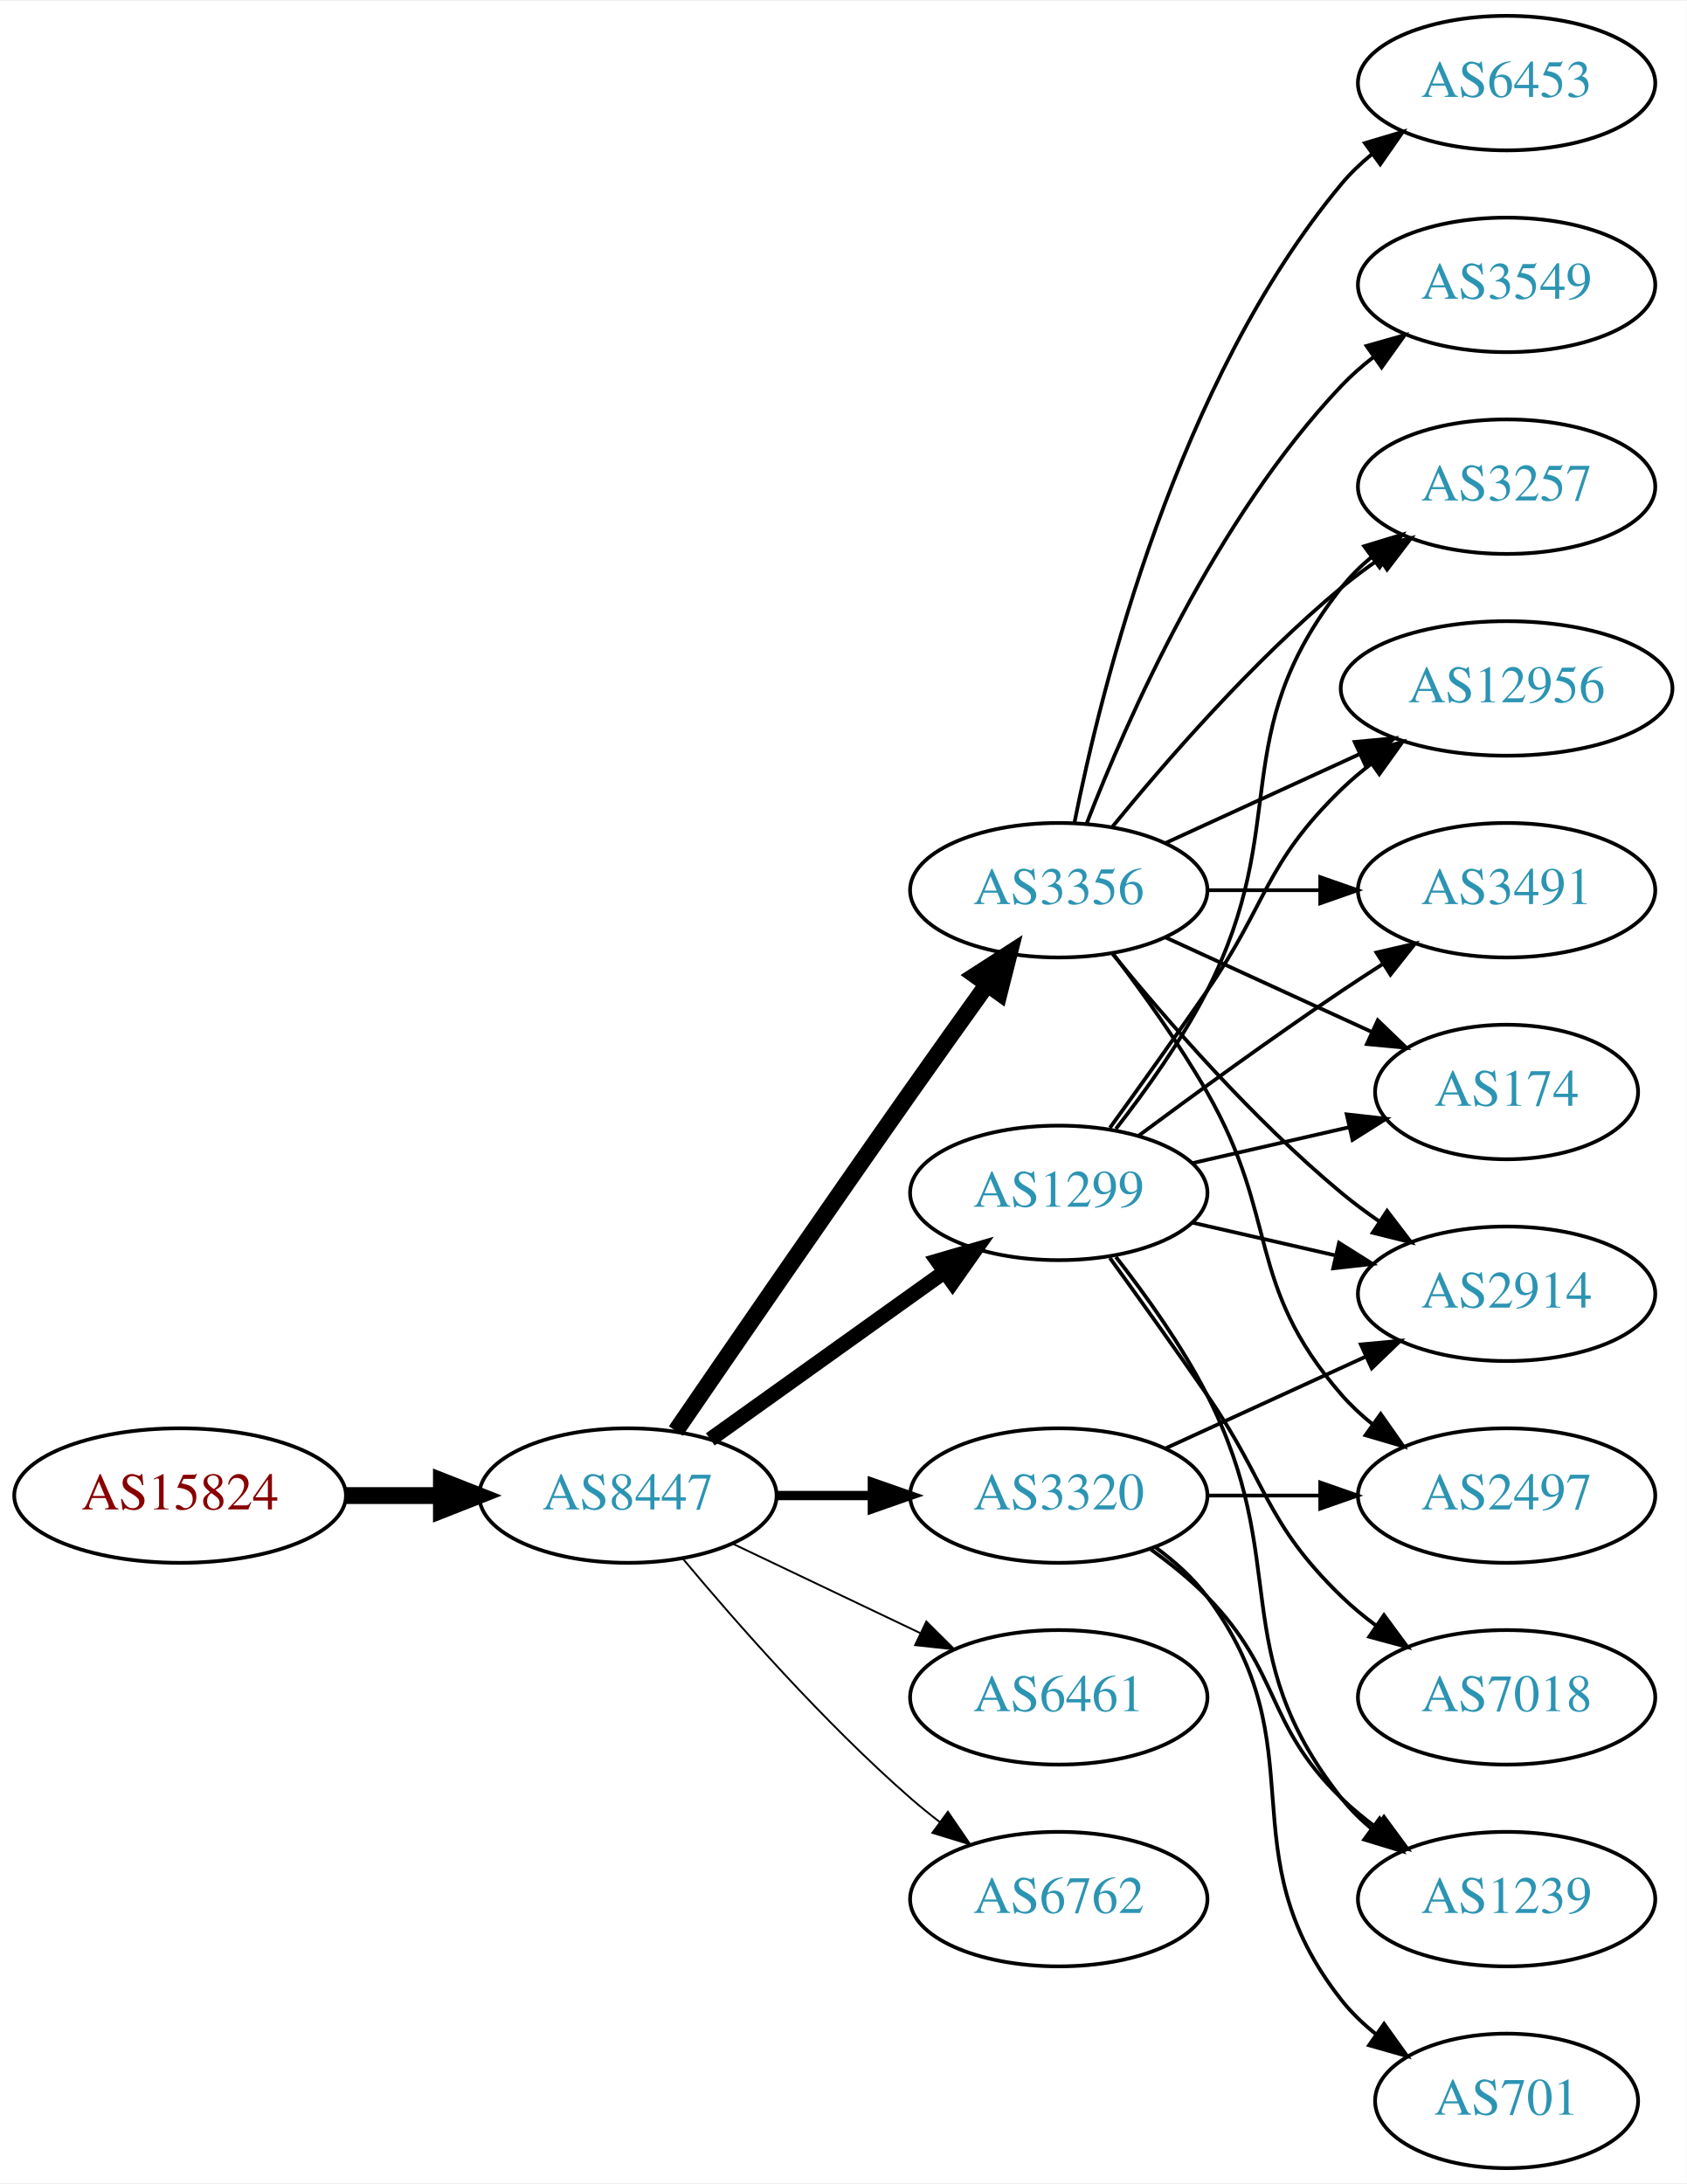
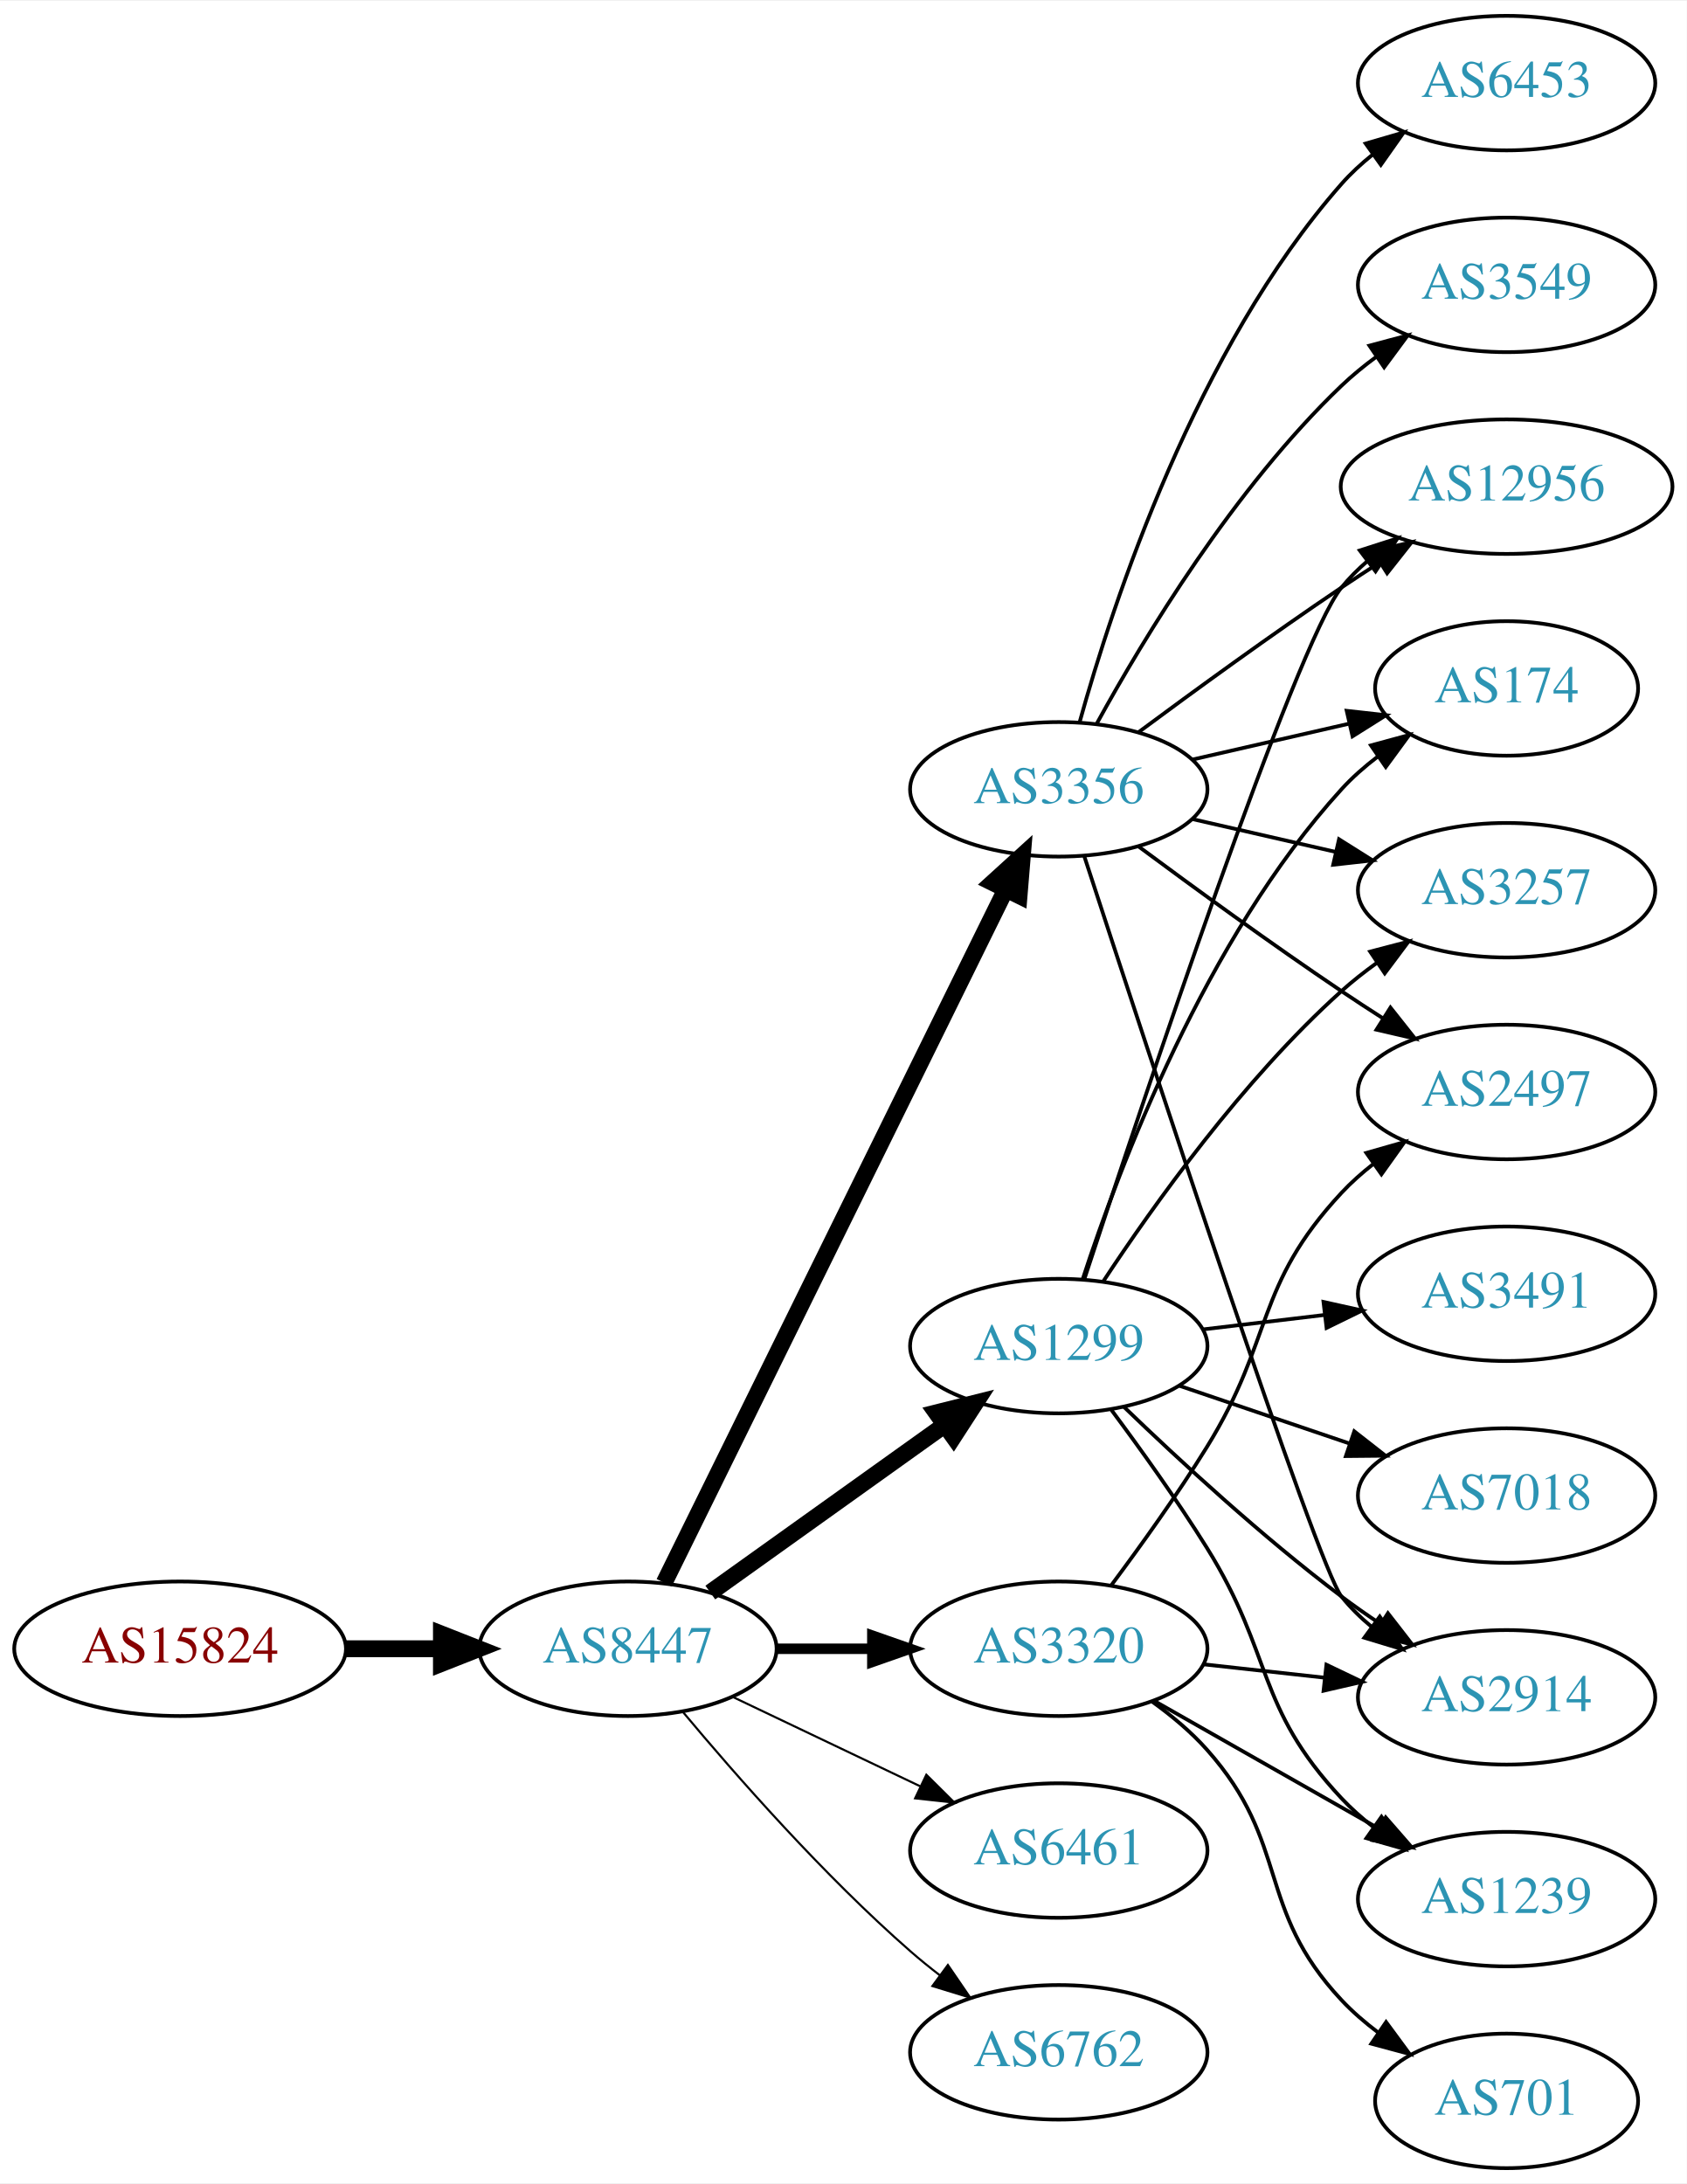
<svg xmlns="http://www.w3.org/2000/svg" xmlns:xlink="http://www.w3.org/1999/xlink" width="451pt" height="584pt" viewBox="0.00 0.00 451.37 584.00">
  <g id="graph0" class="graph" transform="scale(1 1) rotate(0) translate(4 580)">
    <polygon fill="white" stroke="none" points="-4,4 -4,-580 447.37,-580 447.37,4 -4,4" />
    <g id="node1" class="node">
      <g id="a_node1">
        <a xlink:href="/asn/15824" xlink:title="AS15824 ~ A1 Telekom Austria AG [AT]">
-           <ellipse fill="#ffffff" stroke="black" cx="44.196" cy="-180" rx="44.393" ry="18" />
-           <text text-anchor="middle" x="44.196" y="-176.3" font-family="Times,serif" font-size="14.00" fill="#880000">AS15824</text>
+           <ellipse fill="#ffffff" stroke="black" cx="44.196" cy="-139" rx="44.393" ry="18" />
+           <text text-anchor="middle" x="44.196" y="-135.3" font-family="Times,serif" font-size="14.00" fill="#880000">AS15824</text>
        </a>
      </g>
    </g>
    <g id="node2" class="node">
      <g id="a_node2">
        <a xlink:href="/asn/8447" xlink:title="AS8447 ~ A1 Telekom Austria AG [AT]">
-           <ellipse fill="#ffffff" stroke="black" cx="164.039" cy="-180" rx="39.794" ry="18" />
-           <text text-anchor="middle" x="164.039" y="-176.3" font-family="Times,serif" font-size="14.00" fill="#2c94b3">AS8447</text>
+           <ellipse fill="#ffffff" stroke="black" cx="164.039" cy="-139" rx="39.794" ry="18" />
+           <text text-anchor="middle" x="164.039" y="-135.3" font-family="Times,serif" font-size="14.00" fill="#2c94b3">AS8447</text>
        </a>
      </g>
    </g>
    <g id="edge1" class="edge">
-       <path fill="none" stroke="black" stroke-width="4.5" d="M88.407,-180C96.72,-180 105.482,-180 113.965,-180" />
-       <polygon fill="black" stroke="black" stroke-width="4.5" points="114.123,-183.938 124.123,-180 114.123,-176.063 114.123,-183.938" />
+       <path fill="none" stroke="black" stroke-width="4.5" d="M88.407,-139C96.72,-139 105.482,-139 113.965,-139" />
+       <polygon fill="black" stroke="black" stroke-width="4.5" points="114.123,-142.938 124.123,-139 114.123,-135.063 114.123,-142.938" />
    </g>
    <g id="node3" class="node">
      <g id="a_node3">
-         <a xlink:href="/asn/3356" xlink:title="AS3356 ~ Level 3 Parent, LLC [US]">
-           <ellipse fill="#ffffff" stroke="black" cx="279.332" cy="-342" rx="39.794" ry="18" />
-           <text text-anchor="middle" x="279.332" y="-338.3" font-family="Times,serif" font-size="14.00" fill="#2c94b3">AS3356</text>
+         <a xlink:href="/asn/1299" xlink:title="AS1299 ~ Telia Carrier [EU]">
+           <ellipse fill="#ffffff" stroke="black" cx="279.332" cy="-220" rx="39.794" ry="18" />
+           <text text-anchor="middle" x="279.332" y="-216.3" font-family="Times,serif" font-size="14.00" fill="#2c94b3">AS1299</text>
        </a>
      </g>
    </g>
    <g id="edge2" class="edge">
-       <path fill="none" stroke="black" stroke-width="4.5" d="M176.846,-197.269C191.489,-218.642 217.262,-256.12 239.685,-288 246.32,-297.433 253.67,-307.739 260.164,-316.795" />
-       <polygon fill="black" stroke="black" stroke-width="4.5" points="257.044,-319.201 266.076,-325.026 263.44,-314.607 257.044,-319.201" />
+       <path fill="none" stroke="black" stroke-width="4.5" d="M186.083,-154.046C203.697,-166.639 229.036,-184.755 248.701,-198.816" />
+       <polygon fill="black" stroke="black" stroke-width="4.5" points="246.591,-202.147 257.016,-204.76 251.171,-195.741 246.591,-202.147" />
    </g>
    <g id="node4" class="node">
      <g id="a_node4">
-         <a xlink:href="/asn/3320" xlink:title="AS3320 ~ DTAG [DE]">
-           <ellipse fill="#ffffff" stroke="black" cx="279.332" cy="-180" rx="39.794" ry="18" />
-           <text text-anchor="middle" x="279.332" y="-176.3" font-family="Times,serif" font-size="14.00" fill="#2c94b3">AS3320</text>
+         <a xlink:href="/asn/3356" xlink:title="AS3356 ~ Level 3 Parent, LLC [US]">
+           <ellipse fill="#ffffff" stroke="black" cx="279.332" cy="-369" rx="39.794" ry="18" />
+           <text text-anchor="middle" x="279.332" y="-365.3" font-family="Times,serif" font-size="14.00" fill="#2c94b3">AS3356</text>
        </a>
      </g>
    </g>
    <g id="edge3" class="edge">
-       <path fill="none" stroke="black" stroke-width="2.5" d="M203.711,-180C211.914,-180 220.678,-180 229.21,-180" />
-       <polygon fill="black" stroke="black" stroke-width="2.5" points="229.449,-183.5 239.449,-180 229.449,-176.5 229.449,-183.5" />
+       <path fill="none" stroke="black" stroke-width="4.5" d="M173.74,-156.666C193.47,-196.719 241.7,-294.634 265.129,-342.196" />
+       <polygon fill="black" stroke="black" stroke-width="4.5" points="261.649,-344.043 269.6,-351.274 268.714,-340.563 261.649,-344.043" />
    </g>
    <g id="node5" class="node">
      <g id="a_node5">
-         <a xlink:href="/asn/1299" xlink:title="AS1299 ~ Telia Carrier [EU]">
-           <ellipse fill="#ffffff" stroke="black" cx="279.332" cy="-261" rx="39.794" ry="18" />
-           <text text-anchor="middle" x="279.332" y="-257.3" font-family="Times,serif" font-size="14.00" fill="#2c94b3">AS1299</text>
+         <a xlink:href="/asn/3320" xlink:title="AS3320 ~ DTAG [DE]">
+           <ellipse fill="#ffffff" stroke="black" cx="279.332" cy="-139" rx="39.794" ry="18" />
+           <text text-anchor="middle" x="279.332" y="-135.3" font-family="Times,serif" font-size="14.00" fill="#2c94b3">AS3320</text>
        </a>
      </g>
    </g>
    <g id="edge4" class="edge">
-       <path fill="none" stroke="black" stroke-width="4" d="M186.083,-195.046C203.697,-207.639 229.036,-225.755 248.701,-239.816" />
-       <polygon fill="black" stroke="black" stroke-width="4" points="246.845,-242.791 257.016,-245.76 250.917,-237.097 246.845,-242.791" />
+       <path fill="none" stroke="black" stroke-width="2.812" d="M203.711,-139C211.914,-139 220.678,-139 229.21,-139" />
+       <polygon fill="black" stroke="black" stroke-width="2.812" points="229.449,-142.5 239.449,-139 229.449,-135.5 229.449,-142.5" />
    </g>
    <g id="node6" class="node">
      <g id="a_node6">
        <a xlink:href="/asn/6461" xlink:title="AS6461 ~ Zayo Bandwidth [US]">
-           <ellipse fill="#ffffff" stroke="black" cx="279.332" cy="-126" rx="39.794" ry="18" />
-           <text text-anchor="middle" x="279.332" y="-122.3" font-family="Times,serif" font-size="14.00" fill="#2c94b3">AS6461</text>
+           <ellipse fill="#ffffff" stroke="black" cx="279.332" cy="-85" rx="39.794" ry="18" />
+           <text text-anchor="middle" x="279.332" y="-81.3" font-family="Times,serif" font-size="14.00" fill="#2c94b3">AS6461</text>
        </a>
      </g>
    </g>
    <g id="edge5" class="edge">
-       <path fill="none" stroke="black" stroke-width="0.5" d="M192.175,-167.066C207.169,-159.919 225.99,-150.948 242.213,-143.215" />
-       <polygon fill="black" stroke="black" stroke-width="0.5" points="243.895,-146.291 251.417,-138.829 240.884,-139.972 243.895,-146.291" />
+       <path fill="none" stroke="black" stroke-width="0.562" d="M192.175,-126.066C207.169,-118.919 225.99,-109.948 242.213,-102.215" />
+       <polygon fill="black" stroke="black" stroke-width="0.562" points="243.895,-105.291 251.417,-97.829 240.884,-98.972 243.895,-105.291" />
    </g>
    <g id="node7" class="node">
      <g id="a_node7">
        <a xlink:href="/asn/6762" xlink:title="AS6762 ~ TELECOM ITALIA SPARKLE S.p.A. [IT]">
-           <ellipse fill="#ffffff" stroke="black" cx="279.332" cy="-72" rx="39.794" ry="18" />
-           <text text-anchor="middle" x="279.332" y="-68.3" font-family="Times,serif" font-size="14.00" fill="#2c94b3">AS6762</text>
+           <ellipse fill="#ffffff" stroke="black" cx="279.332" cy="-31" rx="39.794" ry="18" />
+           <text text-anchor="middle" x="279.332" y="-27.3" font-family="Times,serif" font-size="14.00" fill="#2c94b3">AS6762</text>
        </a>
      </g>
    </g>
    <g id="edge6" class="edge">
-       <path fill="none" stroke="black" stroke-width="0.5" d="M178.669,-163.183C192.951,-146.071 216.498,-119.255 239.685,-99 242.151,-96.846 244.789,-94.706 247.487,-92.628" />
-       <polygon fill="black" stroke="black" stroke-width="0.5" points="249.66,-95.375 255.641,-86.63 245.512,-89.736 249.66,-95.375" />
+       <path fill="none" stroke="black" stroke-width="0.562" d="M178.669,-122.183C192.951,-105.071 216.498,-78.255 239.685,-58 242.151,-55.846 244.789,-53.706 247.487,-51.628" />
+       <polygon fill="black" stroke="black" stroke-width="0.562" points="249.66,-54.375 255.641,-45.63 245.512,-48.736 249.66,-54.375" />
    </g>
    <g id="node8" class="node">
      <g id="a_node8">
-         <a xlink:href="/asn/174" xlink:title="AS174 ~ Cogent Communications [US]">
-           <ellipse fill="#ffffff" stroke="black" cx="399.174" cy="-288" rx="35.194" ry="18" />
-           <text text-anchor="middle" x="399.174" y="-284.3" font-family="Times,serif" font-size="14.00" fill="#2c94b3">AS174</text>
+         <a xlink:href="/asn/2914" xlink:title="AS2914 ~ NTT America, Inc. [US]">
+           <ellipse fill="#ffffff" stroke="black" cx="399.174" cy="-126" rx="39.794" ry="18" />
+           <text text-anchor="middle" x="399.174" y="-122.3" font-family="Times,serif" font-size="14.00" fill="#2c94b3">AS2914</text>
        </a>
      </g>
    </g>
    <g id="edge7" class="edge">
-       <path fill="none" stroke="black" d="M307.96,-329.339C324.377,-321.817 345.358,-312.202 362.955,-304.139" />
-       <polygon fill="black" stroke="black" points="364.7,-307.189 372.332,-299.842 361.783,-300.826 364.7,-307.189" />
+       <path fill="none" stroke="black" d="M296.809,-203.691C311.477,-189.551 333.827,-168.914 354.978,-153 358.317,-150.488 361.895,-147.983 365.51,-145.568" />
+       <polygon fill="black" stroke="black" points="367.416,-148.504 373.917,-140.138 363.618,-142.624 367.416,-148.504" />
    </g>
    <g id="node9" class="node">
      <g id="a_node9">
+         <a xlink:href="/asn/12956" xlink:title="AS12956 ~ TELXIUS [ES]">
+           <ellipse fill="#ffffff" stroke="black" cx="399.174" cy="-450" rx="44.393" ry="18" />
+           <text text-anchor="middle" x="399.174" y="-446.3" font-family="Times,serif" font-size="14.00" fill="#2c94b3">AS12956</text>
+         </a>
+       </g>
+     </g>
+     <g id="edge8" class="edge">
+       <path fill="none" stroke="black" d="M286.142,-237.807C301.482,-284.5 342.725,-407.918 354.978,-423 357.041,-425.54 359.411,-427.909 361.954,-430.105" />
+       <polygon fill="black" stroke="black" points="359.888,-432.93 369.977,-436.166 364.107,-427.345 359.888,-432.93" />
+     </g>
+     <g id="node10" class="node">
+       <g id="a_node10">
+         <a xlink:href="/asn/174" xlink:title="AS174 ~ Cogent Communications [US]">
+           <ellipse fill="#ffffff" stroke="black" cx="399.174" cy="-396" rx="35.194" ry="18" />
+           <text text-anchor="middle" x="399.174" y="-392.3" font-family="Times,serif" font-size="14.00" fill="#2c94b3">AS174</text>
+         </a>
+       </g>
+     </g>
+     <g id="edge9" class="edge">
+       <path fill="none" stroke="black" d="M285.741,-237.917C295.519,-267.925 318.564,-328.984 354.978,-369 357.857,-372.164 361.191,-375.097 364.704,-377.772" />
+       <polygon fill="black" stroke="black" points="362.874,-380.761 373.099,-383.536 366.836,-374.99 362.874,-380.761" />
+     </g>
+     <g id="node11" class="node">
+       <g id="a_node11">
+         <a xlink:href="/asn/3491" xlink:title="AS3491 ~ PCCW Global, Inc. [US]">
+           <ellipse fill="#ffffff" stroke="black" cx="399.174" cy="-234" rx="39.794" ry="18" />
+           <text text-anchor="middle" x="399.174" y="-230.3" font-family="Times,serif" font-size="14.00" fill="#2c94b3">AS3491</text>
+         </a>
+       </g>
+     </g>
+     <g id="edge10" class="edge">
+       <path fill="none" stroke="black" d="M317.942,-224.468C328.253,-225.693 339.57,-227.038 350.37,-228.321" />
+       <polygon fill="black" stroke="black" points="350.174,-231.822 360.517,-229.526 351,-224.871 350.174,-231.822" />
+     </g>
+     <g id="node12" class="node">
+       <g id="a_node12">
+         <a xlink:href="/asn/1239" xlink:title="AS1239 ~ Sprint [US]">
+           <ellipse fill="#ffffff" stroke="black" cx="399.174" cy="-72" rx="39.794" ry="18" />
+           <text text-anchor="middle" x="399.174" y="-68.3" font-family="Times,serif" font-size="14.00" fill="#2c94b3">AS1239</text>
+         </a>
+       </g>
+     </g>
+     <g id="edge11" class="edge">
+       <path fill="none" stroke="black" d="M293.443,-202.878C301.212,-192.447 311.054,-178.721 318.978,-166 336.852,-137.308 331.872,-123.674 354.978,-99 357.547,-96.257 360.454,-93.68 363.515,-91.29" />
+       <polygon fill="black" stroke="black" points="365.695,-94.036 371.854,-85.415 361.663,-88.313 365.695,-94.036" />
+     </g>
+     <g id="node13" class="node">
+       <g id="a_node13">
+         <a xlink:href="/asn/3257" xlink:title="AS3257 ~ GTT [DE]">
+           <ellipse fill="#ffffff" stroke="black" cx="399.174" cy="-342" rx="39.794" ry="18" />
+           <text text-anchor="middle" x="399.174" y="-338.3" font-family="Times,serif" font-size="14.00" fill="#2c94b3">AS3257</text>
+         </a>
+       </g>
+     </g>
+     <g id="edge12" class="edge">
+       <path fill="none" stroke="black" d="M291.197,-237.252C304.52,-257.5 328.604,-291.315 354.978,-315 357.929,-317.65 361.171,-320.2 364.513,-322.604" />
+       <polygon fill="black" stroke="black" points="362.661,-325.576 372.913,-328.251 366.567,-319.767 362.661,-325.576" />
+     </g>
+     <g id="node14" class="node">
+       <g id="a_node14">
+         <a xlink:href="/asn/7018" xlink:title="AS7018 ~ AT&amp;T Services, Inc. [US]">
+           <ellipse fill="#ffffff" stroke="black" cx="399.174" cy="-180" rx="39.794" ry="18" />
+           <text text-anchor="middle" x="399.174" y="-176.3" font-family="Times,serif" font-size="14.00" fill="#2c94b3">AS7018</text>
+         </a>
+       </g>
+     </g>
+     <g id="edge13" class="edge">
+       <path fill="none" stroke="black" d="M311.602,-209.386C325.585,-204.639 342.256,-198.981 357.218,-193.902" />
+       <polygon fill="black" stroke="black" points="358.413,-197.192 366.758,-190.664 356.163,-190.564 358.413,-197.192" />
+     </g>
+     <g id="edge19" class="edge">
+       <path fill="none" stroke="black" d="M286.185,-351.014C302.635,-300.611 348.506,-161.128 354.978,-153 357.319,-150.06 360.074,-147.351 363.04,-144.879" />
+       <polygon fill="black" stroke="black" points="365.232,-147.612 371.246,-138.89 361.105,-141.958 365.232,-147.612" />
+     </g>
+     <g id="edge17" class="edge">
+       <path fill="none" stroke="black" d="M300.662,-384.277C315.524,-395.304 336.269,-410.407 354.978,-423 358.268,-425.215 361.731,-427.482 365.205,-429.715" />
+       <polygon fill="black" stroke="black" points="363.453,-432.748 373.772,-435.148 367.202,-426.837 363.453,-432.748" />
+     </g>
+     <g id="edge20" class="edge">
+       <path fill="none" stroke="black" d="M315.051,-376.955C328.143,-379.955 343.166,-383.396 356.806,-386.522" />
+       <polygon fill="black" stroke="black" points="356.384,-390.016 366.914,-388.838 357.948,-383.193 356.384,-390.016" />
+     </g>
+     <g id="edge16" class="edge">
+       <path fill="none" stroke="black" d="M315.051,-361.045C327.051,-358.296 340.672,-355.175 353.364,-352.267" />
+       <polygon fill="black" stroke="black" points="354.33,-355.636 363.296,-349.991 352.767,-348.813 354.33,-355.636" />
+     </g>
+     <g id="node15" class="node">
+       <g id="a_node15">
        <a xlink:href="/asn/3549" xlink:title="AS3549 ~ Level 3 Parent, LLC [US]">
          <ellipse fill="#ffffff" stroke="black" cx="399.174" cy="-504" rx="39.794" ry="18" />
          <text text-anchor="middle" x="399.174" y="-500.3" font-family="Times,serif" font-size="14.00" fill="#2c94b3">AS3549</text>
        </a>
      </g>
    </g>
-     <g id="edge8" class="edge">
-       <path fill="none" stroke="black" d="M286.855,-359.994C297.605,-387.728 321.262,-441.429 354.978,-477 357.564,-479.728 360.481,-482.294 363.55,-484.677" />
-       <polygon fill="black" stroke="black" points="361.704,-487.658 371.898,-490.543 365.728,-481.93 361.704,-487.658" />
-     </g>
-     <g id="node10" class="node">
-       <g id="a_node10">
-         <a xlink:href="/asn/2914" xlink:title="AS2914 ~ NTT America, Inc. [US]">
-           <ellipse fill="#ffffff" stroke="black" cx="399.174" cy="-234" rx="39.794" ry="18" />
-           <text text-anchor="middle" x="399.174" y="-230.3" font-family="Times,serif" font-size="14.00" fill="#2c94b3">AS2914</text>
-         </a>
-       </g>
-     </g>
-     <g id="edge9" class="edge">
-       <path fill="none" stroke="black" d="M293.751,-324.935C307.865,-307.625 331.28,-280.655 354.978,-261 358.194,-258.332 361.695,-255.73 365.265,-253.259" />
-       <polygon fill="black" stroke="black" points="367.189,-256.183 373.622,-247.764 363.343,-250.334 367.189,-256.183" />
-     </g>
-     <g id="node11" class="node">
-       <g id="a_node11">
-         <a xlink:href="/asn/3257" xlink:title="AS3257 ~ GTT [DE]">
-           <ellipse fill="#ffffff" stroke="black" cx="399.174" cy="-450" rx="39.794" ry="18" />
-           <text text-anchor="middle" x="399.174" y="-446.3" font-family="Times,serif" font-size="14.00" fill="#2c94b3">AS3257</text>
-         </a>
-       </g>
-     </g>
-     <g id="edge10" class="edge">
-       <path fill="none" stroke="black" d="M293.751,-359.065C307.865,-376.375 331.28,-403.345 354.978,-423 358.194,-425.668 361.695,-428.27 365.265,-430.741" />
-       <polygon fill="black" stroke="black" points="363.343,-433.666 373.622,-436.236 367.189,-427.817 363.343,-433.666" />
-     </g>
-     <g id="node12" class="node">
-       <g id="a_node12">
-         <a xlink:href="/asn/2497" xlink:title="AS2497 ~ Internet Initiative Japan Inc. [JP]">
-           <ellipse fill="#ffffff" stroke="black" cx="399.174" cy="-180" rx="39.794" ry="18" />
-           <text text-anchor="middle" x="399.174" y="-176.3" font-family="Times,serif" font-size="14.00" fill="#2c94b3">AS2497</text>
-         </a>
-       </g>
-     </g>
-     <g id="edge11" class="edge">
-       <path fill="none" stroke="black" d="M293.793,-325.087C301.686,-314.73 311.535,-301.008 318.978,-288 338.543,-253.806 329.144,-236.742 354.978,-207 357.443,-204.162 360.28,-201.523 363.297,-199.094" />
-       <polygon fill="black" stroke="black" points="365.484,-201.833 371.575,-193.164 361.408,-196.142 365.484,-201.833" />
-     </g>
-     <g id="node13" class="node">
-       <g id="a_node13">
-         <a xlink:href="/asn/12956" xlink:title="AS12956 ~ TELXIUS [ES]">
-           <ellipse fill="#ffffff" stroke="black" cx="399.174" cy="-396" rx="44.393" ry="18" />
-           <text text-anchor="middle" x="399.174" y="-392.3" font-family="Times,serif" font-size="14.00" fill="#2c94b3">AS12956</text>
-         </a>
-       </g>
-     </g>
-     <g id="edge12" class="edge">
-       <path fill="none" stroke="black" d="M307.96,-354.661C323.458,-361.762 343.025,-370.728 359.971,-378.494" />
-       <polygon fill="black" stroke="black" points="358.525,-381.681 369.074,-382.665 361.441,-375.317 358.525,-381.681" />
-     </g>
-     <g id="node14" class="node">
-       <g id="a_node14">
+     <g id="edge14" class="edge">
+       <path fill="none" stroke="black" d="M289.573,-386.713C302.118,-409.561 326.295,-449.611 354.978,-477 357.846,-479.739 361.035,-482.347 364.344,-484.785" />
+       <polygon fill="black" stroke="black" points="362.468,-487.742 372.704,-490.477 366.407,-481.956 362.468,-487.742" />
+     </g>
+     <g id="node16" class="node">
+       <g id="a_node16">
        <a xlink:href="/asn/6453" xlink:title="AS6453 ~ TATA COMMUNICATIONS (AMERICA) INC [US]">
          <ellipse fill="#ffffff" stroke="black" cx="399.174" cy="-558" rx="39.794" ry="18" />
          <text text-anchor="middle" x="399.174" y="-554.3" font-family="Times,serif" font-size="14.00" fill="#2c94b3">AS6453</text>
        </a>
      </g>
    </g>
-     <g id="edge13" class="edge">
-       <path fill="none" stroke="black" d="M283.53,-360.073C290.694,-396.141 310.968,-478.125 354.978,-531 357.383,-533.889 360.179,-536.563 363.172,-539.013" />
-       <polygon fill="black" stroke="black" points="361.26,-541.95 371.415,-544.973 365.361,-536.277 361.26,-541.95" />
-     </g>
-     <g id="node15" class="node">
-       <g id="a_node15">
-         <a xlink:href="/asn/3491" xlink:title="AS3491 ~ PCCW Global, Inc. [US]">
-           <ellipse fill="#ffffff" stroke="black" cx="399.174" cy="-342" rx="39.794" ry="18" />
-           <text text-anchor="middle" x="399.174" y="-338.3" font-family="Times,serif" font-size="14.00" fill="#2c94b3">AS3491</text>
-         </a>
-       </g>
-     </g>
-     <g id="edge14" class="edge">
-       <path fill="none" stroke="black" d="M319.244,-342C328.798,-342 339.147,-342 349.11,-342" />
-       <polygon fill="black" stroke="black" points="349.302,-345.5 359.302,-342 349.302,-338.5 349.302,-345.5" />
-     </g>
-     <g id="edge17" class="edge">
-       <path fill="none" stroke="black" d="M307.96,-192.661C323.917,-199.973 344.188,-209.261 361.471,-217.181" />
-       <polygon fill="black" stroke="black" points="360.169,-220.435 370.718,-221.419 363.085,-214.071 360.169,-220.435" />
+     <g id="edge15" class="edge">
+       <path fill="none" stroke="black" d="M284.904,-386.946C293.81,-418.995 316.094,-486.842 354.978,-531 357.462,-533.821 360.312,-536.449 363.337,-538.871" />
+       <polygon fill="black" stroke="black" points="361.455,-541.828 371.627,-544.791 365.523,-536.131 361.455,-541.828" />
+     </g>
+     <g id="node17" class="node">
+       <g id="a_node17">
+         <a xlink:href="/asn/2497" xlink:title="AS2497 ~ Internet Initiative Japan Inc. [JP]">
+           <ellipse fill="#ffffff" stroke="black" cx="399.174" cy="-288" rx="39.794" ry="18" />
+           <text text-anchor="middle" x="399.174" y="-284.3" font-family="Times,serif" font-size="14.00" fill="#2c94b3">AS2497</text>
+         </a>
+       </g>
    </g>
    <g id="edge18" class="edge">
-       <path fill="none" stroke="black" d="M319.244,-180C328.798,-180 339.147,-180 349.11,-180" />
-       <polygon fill="black" stroke="black" points="349.302,-183.5 359.302,-180 349.302,-176.5 349.302,-183.5" />
-     </g>
-     <g id="node16" class="node">
-       <g id="a_node16">
+       <path fill="none" stroke="black" d="M300.662,-353.723C315.524,-342.696 336.269,-327.593 354.978,-315 358.527,-312.611 362.277,-310.161 366.026,-307.758" />
+       <polygon fill="black" stroke="black" points="368.094,-310.591 374.674,-302.288 364.352,-304.675 368.094,-310.591" />
+     </g>
+     <g id="edge21" class="edge">
+       <path fill="none" stroke="black" d="M317.942,-134.851C328.253,-133.713 339.57,-132.465 350.37,-131.274" />
+       <polygon fill="black" stroke="black" points="350.961,-134.73 360.517,-130.154 350.194,-127.772 350.961,-134.73" />
+     </g>
+     <g id="edge24" class="edge">
+       <path fill="none" stroke="black" d="M304.749,-125.118C322.208,-115.191 345.909,-101.716 365.069,-90.822" />
+       <polygon fill="black" stroke="black" points="366.825,-93.85 373.788,-85.865 363.365,-87.765 366.825,-93.85" />
+     </g>
+     <g id="edge23" class="edge">
+       <path fill="none" stroke="black" d="M293.472,-156.105C301.25,-166.529 311.093,-180.255 318.978,-193 336.969,-222.081 331.68,-235.968 354.978,-261 357.539,-263.751 360.44,-266.333 363.498,-268.726" />
+       <polygon fill="black" stroke="black" points="361.643,-271.701 371.832,-274.606 365.678,-265.981 361.643,-271.701" />
+     </g>
+     <g id="node18" class="node">
+       <g id="a_node18">
        <a xlink:href="/asn/701" xlink:title="AS701 ~ UUNET [US]">
          <ellipse fill="#ffffff" stroke="black" cx="399.174" cy="-18" rx="35.194" ry="18" />
          <text text-anchor="middle" x="399.174" y="-14.3" font-family="Times,serif" font-size="14.00" fill="#2c94b3">AS701</text>
        </a>
      </g>
    </g>
-     <g id="edge15" class="edge">
-       <path fill="none" stroke="black" d="M305.262,-166.118C310.338,-162.389 315.256,-157.984 318.978,-153 349.249,-112.458 323.679,-84.754 354.978,-45 357.625,-41.639 360.813,-38.584 364.245,-35.839" />
-       <polygon fill="black" stroke="black" points="366.383,-38.614 372.552,-30 362.358,-32.887 366.383,-38.614" />
-     </g>
-     <g id="node17" class="node">
-       <g id="a_node17">
-         <a xlink:href="/asn/1239" xlink:title="AS1239 ~ Sprint [US]">
-           <ellipse fill="#ffffff" stroke="black" cx="399.174" cy="-72" rx="39.794" ry="18" />
-           <text text-anchor="middle" x="399.174" y="-68.3" font-family="Times,serif" font-size="14.00" fill="#2c94b3">AS1239</text>
-         </a>
-       </g>
-     </g>
-     <g id="edge16" class="edge">
-       <path fill="none" stroke="black" d="M303.926,-165.611C309.182,-161.852 314.513,-157.563 318.978,-153 339.151,-132.383 334.285,-119.094 354.978,-99 357.823,-96.237 360.997,-93.614 364.297,-91.166" />
-       <polygon fill="black" stroke="black" points="366.363,-93.993 372.645,-85.462 362.414,-88.214 366.363,-93.993" />
-     </g>
    <g id="edge22" class="edge">
-       <path fill="none" stroke="black" d="M315.051,-268.955C328.143,-271.955 343.166,-275.396 356.806,-278.522" />
-       <polygon fill="black" stroke="black" points="356.384,-282.016 366.914,-280.838 357.948,-275.193 356.384,-282.016" />
-     </g>
-     <g id="edge19" class="edge">
-       <path fill="none" stroke="black" d="M315.051,-253.045C327.051,-250.296 340.672,-247.175 353.364,-244.267" />
-       <polygon fill="black" stroke="black" points="354.33,-247.636 363.296,-241.991 352.767,-240.813 354.33,-247.636" />
-     </g>
-     <g id="edge20" class="edge">
-       <path fill="none" stroke="black" d="M294.628,-278.14C302.614,-288.353 312.276,-301.853 318.978,-315 341.958,-360.077 323.679,-383.246 354.978,-423 357.303,-425.953 360.047,-428.67 363.006,-431.147" />
-       <polygon fill="black" stroke="black" points="361.065,-434.064 371.203,-437.145 365.199,-428.415 361.065,-434.064" />
-     </g>
-     <g id="edge21" class="edge">
-       <path fill="none" stroke="black" d="M293.011,-278.406C300.626,-288.937 310.459,-302.67 318.978,-315 335.374,-338.731 334.285,-348.906 354.978,-369 357.464,-371.414 360.202,-373.722 363.055,-375.9" />
-       <polygon fill="black" stroke="black" points="361.092,-378.798 371.291,-381.671 365.11,-373.066 361.092,-378.798" />
-     </g>
-     <g id="edge25" class="edge">
-       <path fill="none" stroke="black" d="M300.662,-276.277C315.524,-287.304 336.269,-302.407 354.978,-315 358.527,-317.389 362.277,-319.839 366.026,-322.242" />
-       <polygon fill="black" stroke="black" points="364.352,-325.325 374.674,-327.712 368.094,-319.409 364.352,-325.325" />
-     </g>
-     <g id="edge23" class="edge">
-       <path fill="none" stroke="black" d="M294.628,-243.86C302.614,-233.647 312.276,-220.147 318.978,-207 341.958,-161.923 323.679,-138.754 354.978,-99 357.303,-96.047 360.047,-93.33 363.006,-90.853" />
-       <polygon fill="black" stroke="black" points="365.199,-93.585 371.203,-84.855 361.065,-87.936 365.199,-93.585" />
-     </g>
-     <g id="node18" class="node">
-       <g id="a_node18">
-         <a xlink:href="/asn/7018" xlink:title="AS7018 ~ AT&amp;T Services, Inc. [US]">
-           <ellipse fill="#ffffff" stroke="black" cx="399.174" cy="-126" rx="39.794" ry="18" />
-           <text text-anchor="middle" x="399.174" y="-122.3" font-family="Times,serif" font-size="14.00" fill="#2c94b3">AS7018</text>
-         </a>
-       </g>
-     </g>
-     <g id="edge24" class="edge">
-       <path fill="none" stroke="black" d="M293.011,-243.594C300.626,-233.063 310.459,-219.33 318.978,-207 335.374,-183.269 334.285,-173.094 354.978,-153 357.823,-150.237 360.997,-147.614 364.297,-145.166" />
-       <polygon fill="black" stroke="black" points="366.363,-147.994 372.645,-139.462 362.414,-142.214 366.363,-147.994" />
+       <path fill="none" stroke="black" d="M304.247,-124.91C309.49,-121.14 314.735,-116.77 318.978,-112 341.446,-86.743 331.872,-69.674 354.978,-45 357.902,-41.877 361.264,-38.971 364.793,-36.31" />
+       <polygon fill="black" stroke="black" points="366.923,-39.093 373.205,-30.562 362.974,-33.314 366.923,-39.093" />
    </g>
  </g>
</svg>
